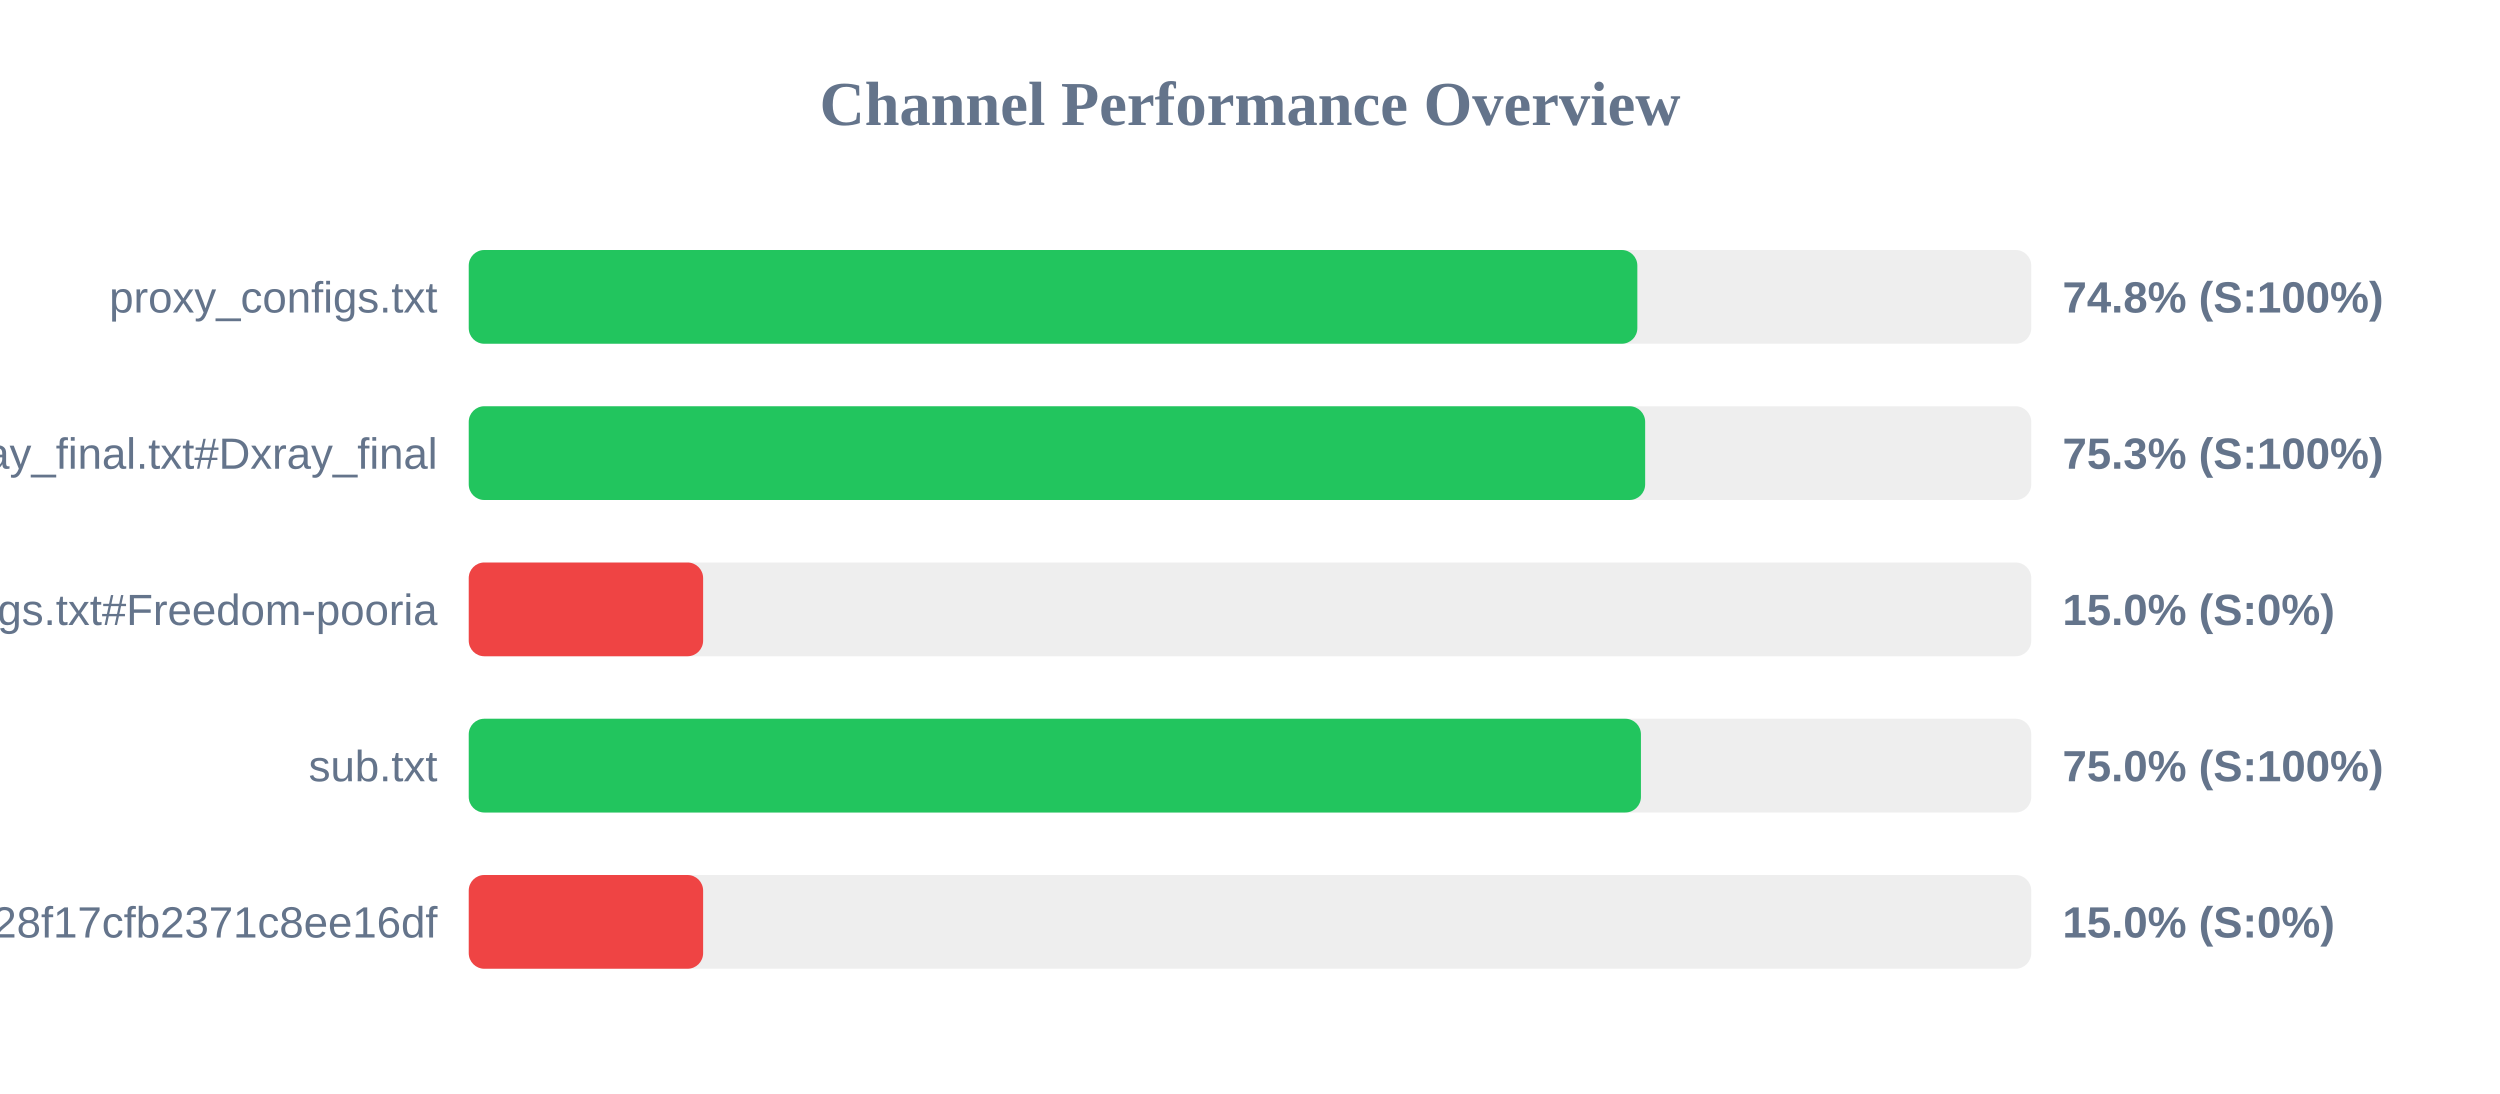
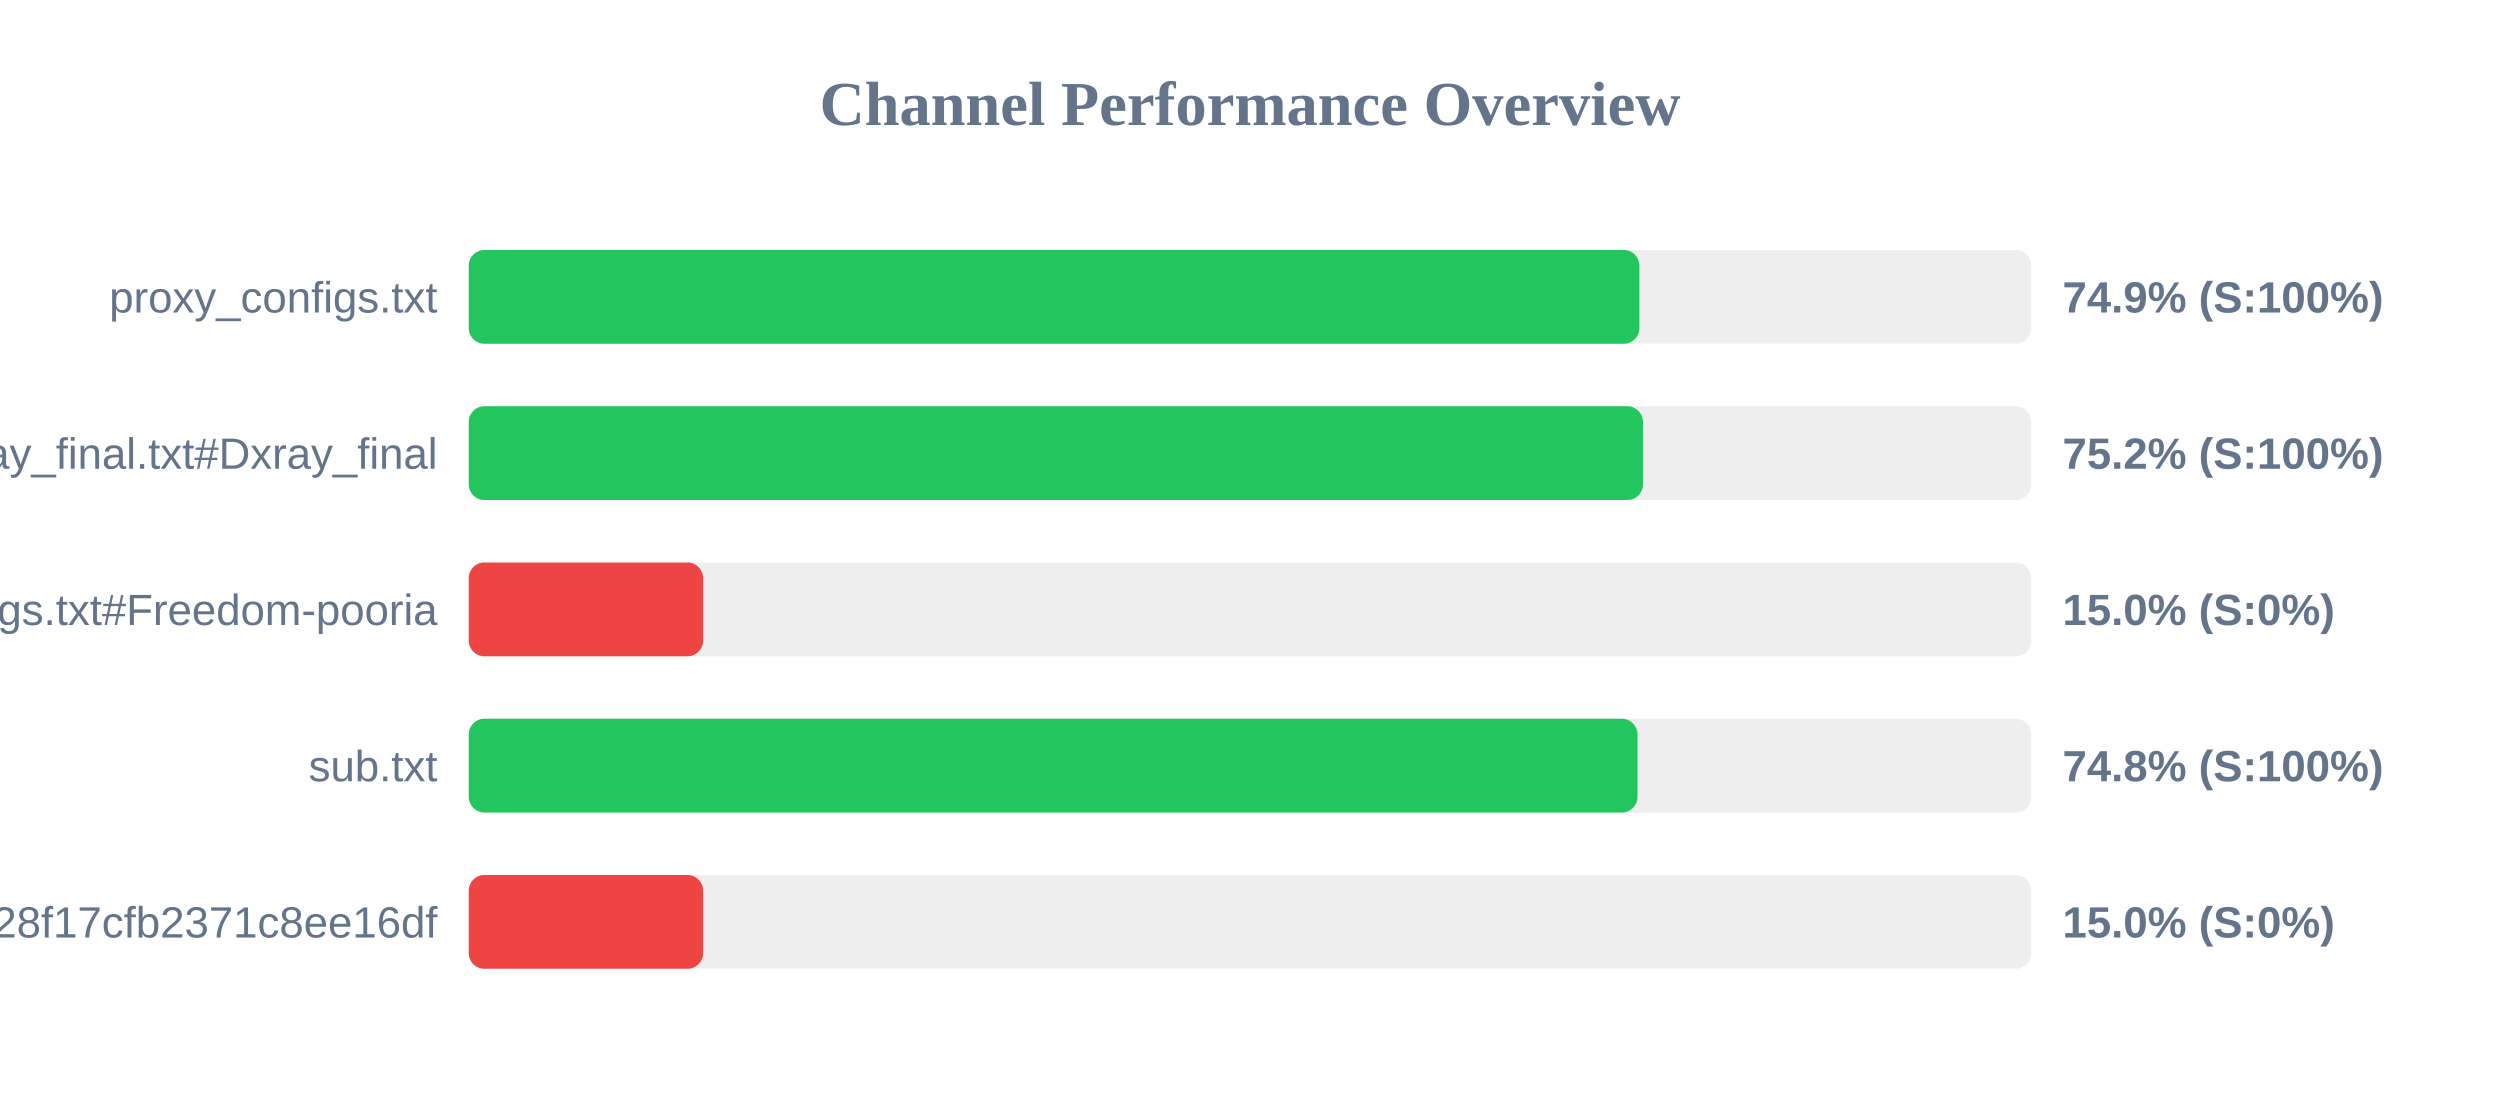
<svg xmlns="http://www.w3.org/2000/svg" width="800" height="350" version="1.1">
  <style>
        .row { font: 14px Arial; fill: #64748b; }
        .score { font: bold 14px Arial; fill: #64748b; }
    </style>
  <text x="400" y="40" text-anchor="middle" font-size="20px" font-weight="bold" fill="#64748b">Channel Performance Overview</text>
  <rect x="150" y="80" width="500" height="30" fill="#eee" rx="5" />
-   <rect x="150" y="80" width="373.95" height="30" fill="#22c55e" rx="5" />
+   <rect x="150" y="80" width="374.6" height="30" fill="#22c55e" rx="5" />
  <text x="140" y="100" text-anchor="end" class="row">proxy_configs.txt</text>
-   <text x="660" y="100" text-anchor="start" class="score">74.8% (S:100%)</text>
+   <text x="660" y="100" text-anchor="start" class="score">74.9% (S:100%)</text>
  <rect x="150" y="130" width="500" height="30" fill="#eee" rx="5" />
-   <rect x="150" y="130" width="376.45" height="30" fill="#22c55e" rx="5" />
+   <rect x="150" y="130" width="375.75" height="30" fill="#22c55e" rx="5" />
  <text x="140" y="150" text-anchor="end" class="row">xray_final.txt#Dxray_final</text>
-   <text x="660" y="150" text-anchor="start" class="score">75.3% (S:100%)</text>
+   <text x="660" y="150" text-anchor="start" class="score">75.2% (S:100%)</text>
  <rect x="150" y="180" width="500" height="30" fill="#eee" rx="5" />
  <rect x="150" y="180" width="75.0" height="30" fill="#ef4444" rx="5" />
  <text x="140" y="200" text-anchor="end" class="row">v2ray_configs.txt#Freedom-pooria</text>
  <text x="660" y="200" text-anchor="start" class="score">15.0% (S:0%)</text>
  <rect x="150" y="230" width="500" height="30" fill="#eee" rx="5" />
-   <rect x="150" y="230" width="375.1" height="30" fill="#22c55e" rx="5" />
+   <rect x="150" y="230" width="374.0" height="30" fill="#22c55e" rx="5" />
  <text x="140" y="250" text-anchor="end" class="row">sub.txt</text>
-   <text x="660" y="250" text-anchor="start" class="score">75.0% (S:100%)</text>
+   <text x="660" y="250" text-anchor="start" class="score">74.8% (S:100%)</text>
  <rect x="150" y="280" width="500" height="30" fill="#eee" rx="5" />
  <rect x="150" y="280" width="75.0" height="30" fill="#ef4444" rx="5" />
  <text x="140" y="300" text-anchor="end" class="row">?token=fedfed7b41b828f17cfb2371c8ee16df</text>
  <text x="660" y="300" text-anchor="start" class="score">15.0% (S:0%)</text>
</svg>
